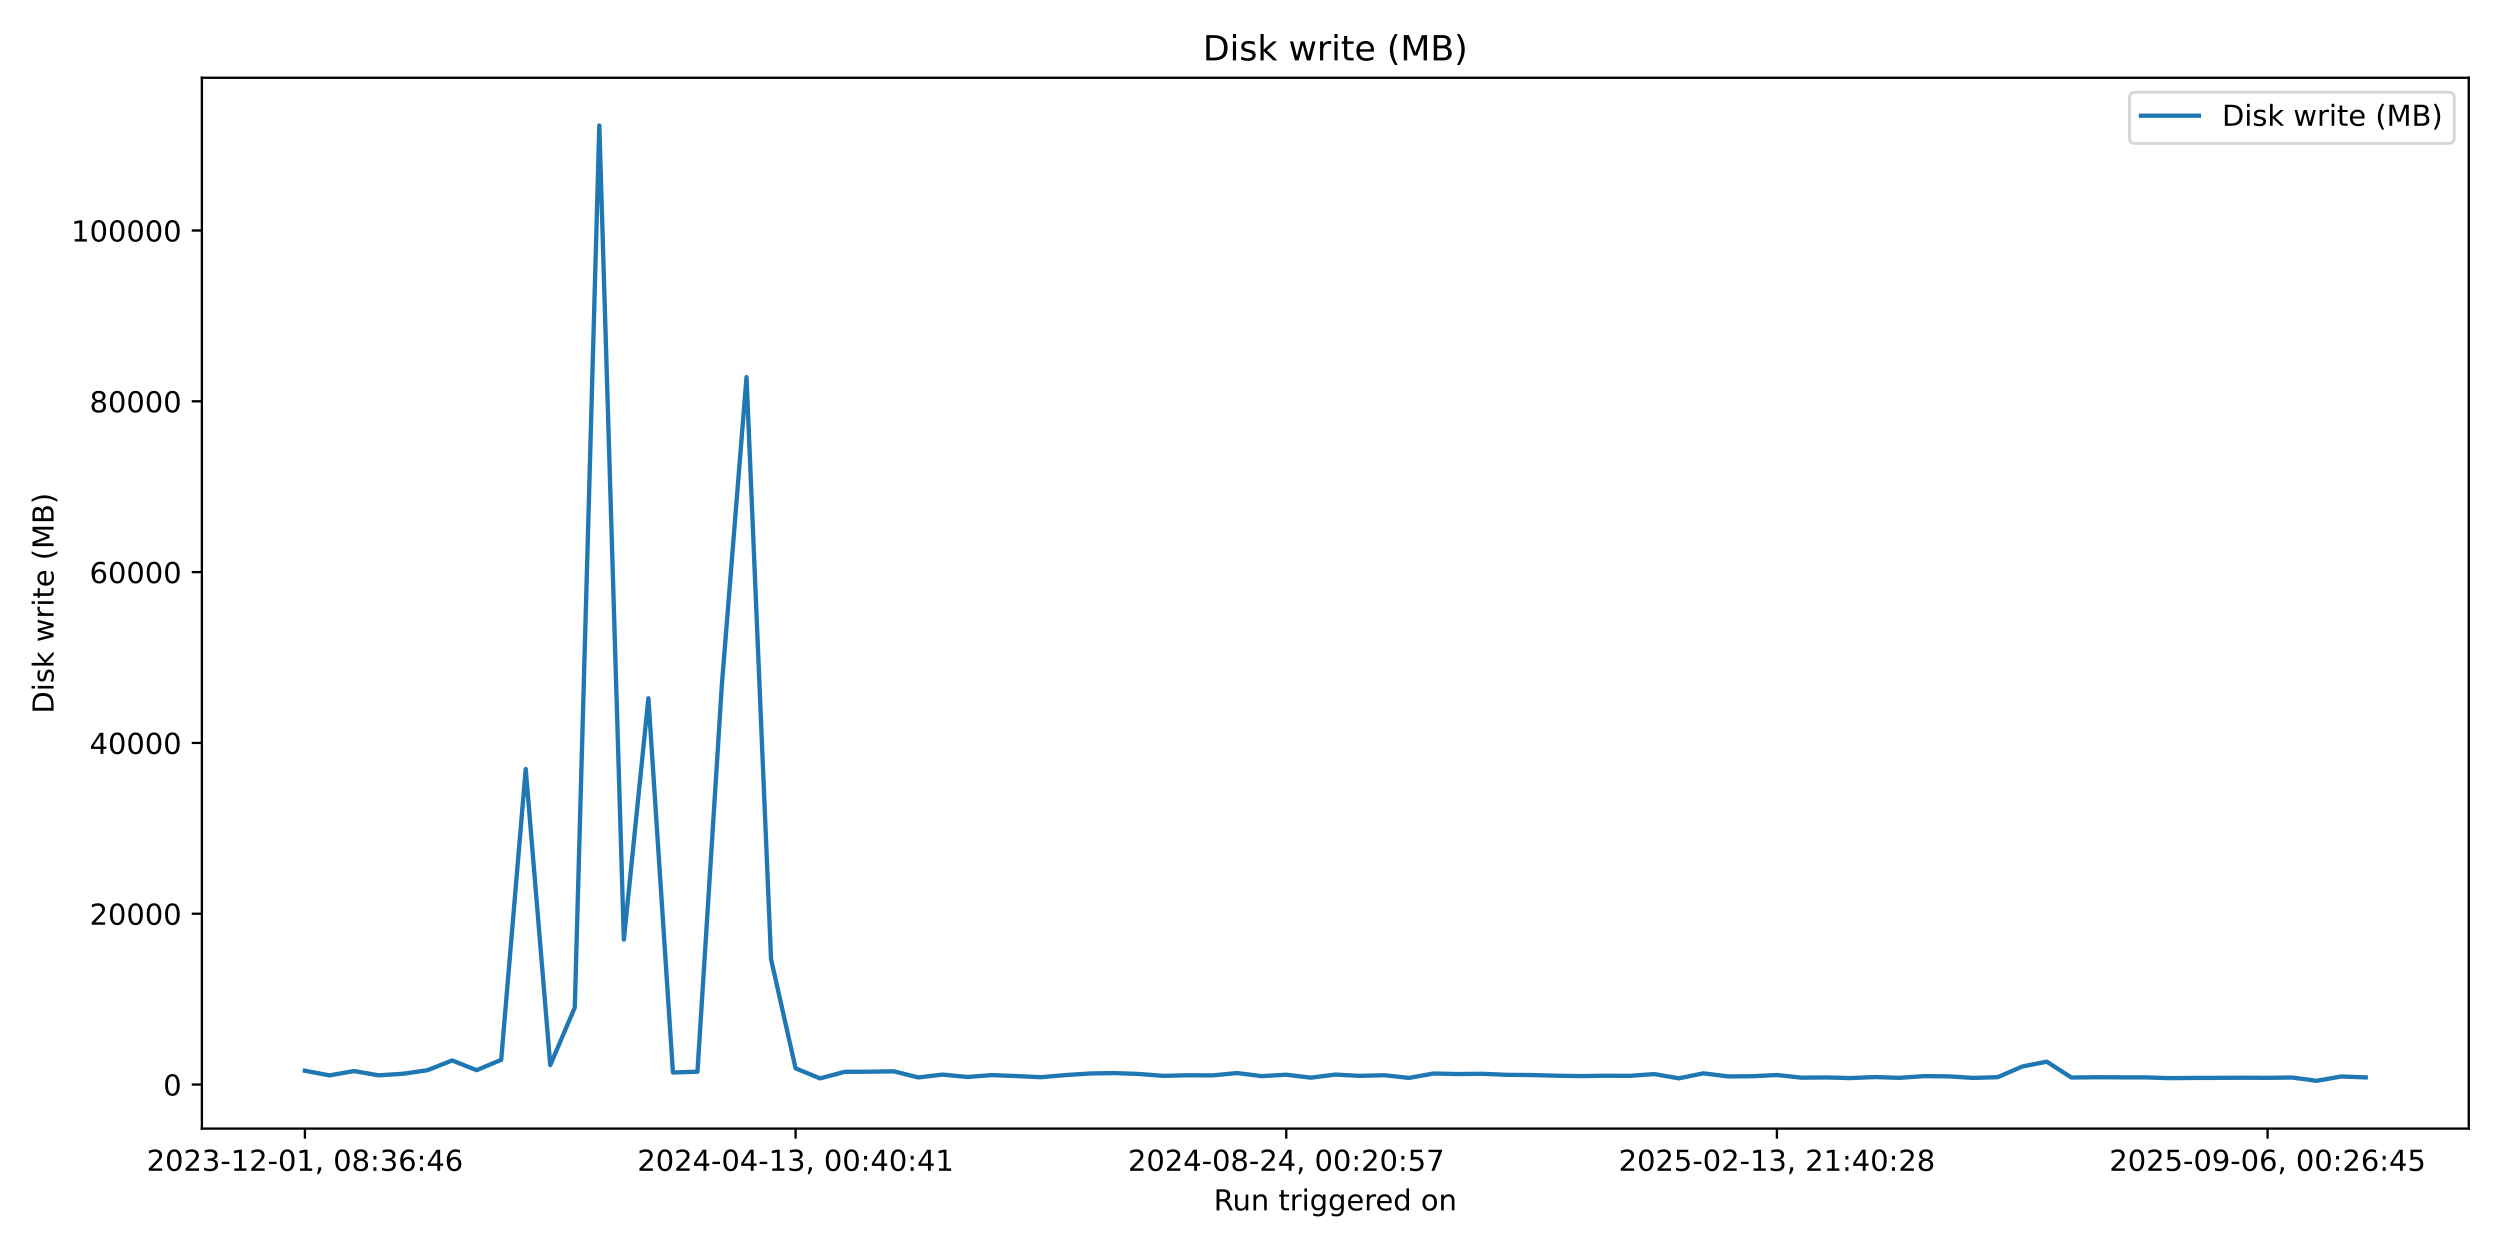
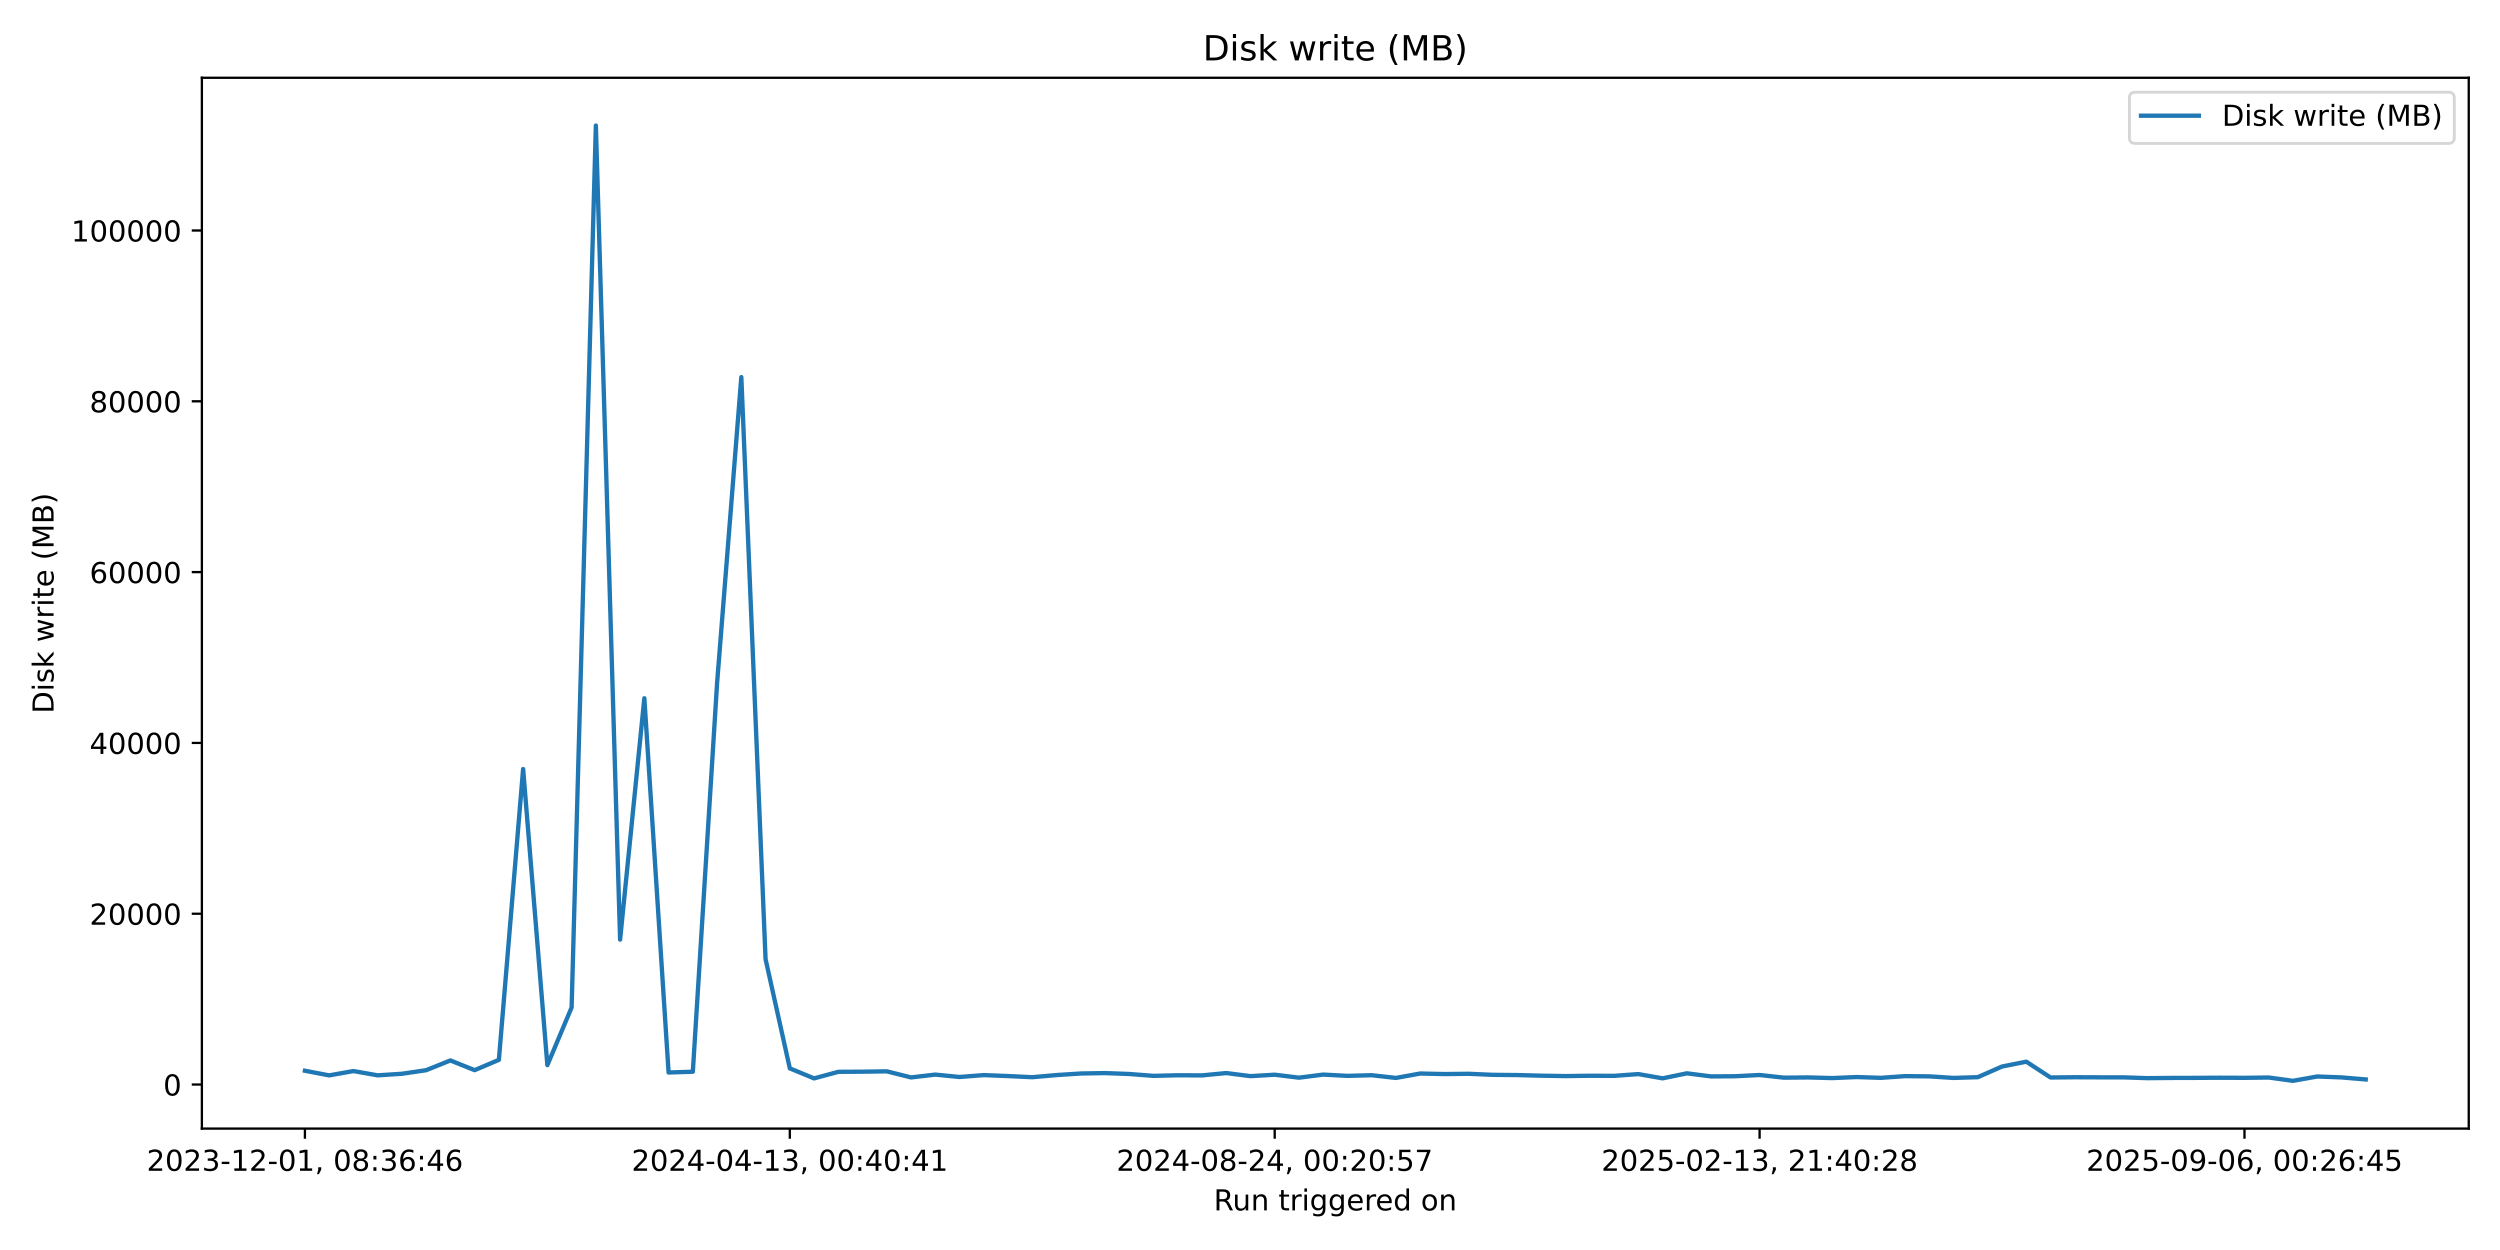
<svg xmlns="http://www.w3.org/2000/svg" xmlns:xlink="http://www.w3.org/1999/xlink" width="864pt" height="432pt" viewBox="0 0 864 432" version="1.1">
  <defs>
    <style type="text/css">*{stroke-linejoin: round; stroke-linecap: butt}</style>
  </defs>
  <g id="figure_1">
    <g id="patch_1">
      <path d="M 0 432  L 864 432  L 864 0  L 0 0  z " style="fill: #ffffff" />
    </g>
    <g id="axes_1">
      <g id="patch_2">
        <path d="M 69.77 390.04  L 853.2 390.04  L 853.2 26.88  L 69.77 26.88  z " style="fill: #ffffff" />
      </g>
      <g id="matplotlib.axis_1">
        <g id="xtick_1">
          <g id="line2d_1">
            <defs>
-               <path id="m52787042f9" d="M 0 0  L 0 3.5  " style="stroke: #000000; stroke-width: 0.8" />
+               <path id="m40794ce7d5" d="M 0 0  L 0 3.5  " style="stroke: #000000; stroke-width: 0.8" />
            </defs>
            <g>
-               <use xlink:href="#m52787042f9" x="105.38" y="390.04" style="stroke: #000000; stroke-width: 0.8" />
+               <use xlink:href="#m40794ce7d5" x="105.38" y="390.04" style="stroke: #000000; stroke-width: 0.8" />
            </g>
          </g>
          <g id="text_1">
            <g transform="translate(50.68827 404.6384) scale(0.1 -0.1)">
              <defs>
                <path id="DejaVuSans-32" d="M 1228 531  L 3431 531  L 3431 0  L 469 0  L 469 531  Q 828 903 1448 1529  Q 2069 2156 2228 2338  Q 2531 2678 2651 2914  Q 2772 3150 2772 3378  Q 2772 3750 2511 3984  Q 2250 4219 1831 4219  Q 1534 4219 1204 4116  Q 875 4013 500 3803  L 500 4441  Q 881 4594 1212 4672  Q 1544 4750 1819 4750  Q 2544 4750 2975 4387  Q 3406 4025 3406 3419  Q 3406 3131 3298 2873  Q 3191 2616 2906 2266  Q 2828 2175 2409 1742  Q 1991 1309 1228 531  z " transform="scale(0.015625)" />
                <path id="DejaVuSans-30" d="M 2034 4250  Q 1547 4250 1301 3770  Q 1056 3291 1056 2328  Q 1056 1369 1301 889  Q 1547 409 2034 409  Q 2525 409 2770 889  Q 3016 1369 3016 2328  Q 3016 3291 2770 3770  Q 2525 4250 2034 4250  z M 2034 4750  Q 2819 4750 3233 4129  Q 3647 3509 3647 2328  Q 3647 1150 3233 529  Q 2819 -91 2034 -91  Q 1250 -91 836 529  Q 422 1150 422 2328  Q 422 3509 836 4129  Q 1250 4750 2034 4750  z " transform="scale(0.015625)" />
                <path id="DejaVuSans-33" d="M 2597 2516  Q 3050 2419 3304 2112  Q 3559 1806 3559 1356  Q 3559 666 3084 287  Q 2609 -91 1734 -91  Q 1441 -91 1130 -33  Q 819 25 488 141  L 488 750  Q 750 597 1062 519  Q 1375 441 1716 441  Q 2309 441 2620 675  Q 2931 909 2931 1356  Q 2931 1769 2642 2001  Q 2353 2234 1838 2234  L 1294 2234  L 1294 2753  L 1863 2753  Q 2328 2753 2575 2939  Q 2822 3125 2822 3475  Q 2822 3834 2567 4026  Q 2313 4219 1838 4219  Q 1578 4219 1281 4162  Q 984 4106 628 3988  L 628 4550  Q 988 4650 1302 4700  Q 1616 4750 1894 4750  Q 2613 4750 3031 4423  Q 3450 4097 3450 3541  Q 3450 3153 3228 2886  Q 3006 2619 2597 2516  z " transform="scale(0.015625)" />
                <path id="DejaVuSans-2d" d="M 313 2009  L 1997 2009  L 1997 1497  L 313 1497  L 313 2009  z " transform="scale(0.015625)" />
                <path id="DejaVuSans-31" d="M 794 531  L 1825 531  L 1825 4091  L 703 3866  L 703 4441  L 1819 4666  L 2450 4666  L 2450 531  L 3481 531  L 3481 0  L 794 0  L 794 531  z " transform="scale(0.015625)" />
                <path id="DejaVuSans-2c" d="M 750 794  L 1409 794  L 1409 256  L 897 -744  L 494 -744  L 750 256  L 750 794  z " transform="scale(0.015625)" />
                <path id="DejaVuSans-20" transform="scale(0.015625)" />
                <path id="DejaVuSans-38" d="M 2034 2216  Q 1584 2216 1326 1975  Q 1069 1734 1069 1313  Q 1069 891 1326 650  Q 1584 409 2034 409  Q 2484 409 2743 651  Q 3003 894 3003 1313  Q 3003 1734 2745 1975  Q 2488 2216 2034 2216  z M 1403 2484  Q 997 2584 770 2862  Q 544 3141 544 3541  Q 544 4100 942 4425  Q 1341 4750 2034 4750  Q 2731 4750 3128 4425  Q 3525 4100 3525 3541  Q 3525 3141 3298 2862  Q 3072 2584 2669 2484  Q 3125 2378 3379 2068  Q 3634 1759 3634 1313  Q 3634 634 3220 271  Q 2806 -91 2034 -91  Q 1263 -91 848 271  Q 434 634 434 1313  Q 434 1759 690 2068  Q 947 2378 1403 2484  z M 1172 3481  Q 1172 3119 1398 2916  Q 1625 2713 2034 2713  Q 2441 2713 2670 2916  Q 2900 3119 2900 3481  Q 2900 3844 2670 4047  Q 2441 4250 2034 4250  Q 1625 4250 1398 4047  Q 1172 3844 1172 3481  z " transform="scale(0.015625)" />
                <path id="DejaVuSans-3a" d="M 750 794  L 1409 794  L 1409 0  L 750 0  L 750 794  z M 750 3309  L 1409 3309  L 1409 2516  L 750 2516  L 750 3309  z " transform="scale(0.015625)" />
                <path id="DejaVuSans-36" d="M 2113 2584  Q 1688 2584 1439 2293  Q 1191 2003 1191 1497  Q 1191 994 1439 701  Q 1688 409 2113 409  Q 2538 409 2786 701  Q 3034 994 3034 1497  Q 3034 2003 2786 2293  Q 2538 2584 2113 2584  z M 3366 4563  L 3366 3988  Q 3128 4100 2886 4159  Q 2644 4219 2406 4219  Q 1781 4219 1451 3797  Q 1122 3375 1075 2522  Q 1259 2794 1537 2939  Q 1816 3084 2150 3084  Q 2853 3084 3261 2657  Q 3669 2231 3669 1497  Q 3669 778 3244 343  Q 2819 -91 2113 -91  Q 1303 -91 875 529  Q 447 1150 447 2328  Q 447 3434 972 4092  Q 1497 4750 2381 4750  Q 2619 4750 2861 4703  Q 3103 4656 3366 4563  z " transform="scale(0.015625)" />
                <path id="DejaVuSans-34" d="M 2419 4116  L 825 1625  L 2419 1625  L 2419 4116  z M 2253 4666  L 3047 4666  L 3047 1625  L 3713 1625  L 3713 1100  L 3047 1100  L 3047 0  L 2419 0  L 2419 1100  L 313 1100  L 313 1709  L 2253 4666  z " transform="scale(0.015625)" />
              </defs>
              <use xlink:href="#DejaVuSans-32" />
              <use xlink:href="#DejaVuSans-30" transform="translate(63.62305 0)" />
              <use xlink:href="#DejaVuSans-32" transform="translate(127.2461 0)" />
              <use xlink:href="#DejaVuSans-33" transform="translate(190.8691 0)" />
              <use xlink:href="#DejaVuSans-2d" transform="translate(254.4922 0)" />
              <use xlink:href="#DejaVuSans-31" transform="translate(290.5762 0)" />
              <use xlink:href="#DejaVuSans-32" transform="translate(354.1992 0)" />
              <use xlink:href="#DejaVuSans-2d" transform="translate(417.8223 0)" />
              <use xlink:href="#DejaVuSans-30" transform="translate(453.9062 0)" />
              <use xlink:href="#DejaVuSans-31" transform="translate(517.5293 0)" />
              <use xlink:href="#DejaVuSans-2c" transform="translate(581.1523 0)" />
              <use xlink:href="#DejaVuSans-20" transform="translate(612.9395 0)" />
              <use xlink:href="#DejaVuSans-30" transform="translate(644.7266 0)" />
              <use xlink:href="#DejaVuSans-38" transform="translate(708.3496 0)" />
              <use xlink:href="#DejaVuSans-3a" transform="translate(771.9727 0)" />
              <use xlink:href="#DejaVuSans-33" transform="translate(805.6641 0)" />
              <use xlink:href="#DejaVuSans-36" transform="translate(869.2871 0)" />
              <use xlink:href="#DejaVuSans-3a" transform="translate(932.9102 0)" />
              <use xlink:href="#DejaVuSans-34" transform="translate(966.6016 0)" />
              <use xlink:href="#DejaVuSans-36" transform="translate(1030.225 0)" />
            </g>
          </g>
        </g>
        <g id="xtick_2">
          <g id="line2d_2">
            <g>
-               <use xlink:href="#m52787042f9" x="274.954" y="390.04" style="stroke: #000000; stroke-width: 0.8" />
+               <use xlink:href="#m40794ce7d5" x="272.959" y="390.04" style="stroke: #000000; stroke-width: 0.8" />
            </g>
          </g>
          <g id="text_2">
-             <g transform="translate(220.2619 404.6384) scale(0.1 -0.1)">
+             <g transform="translate(218.2669 404.6384) scale(0.1 -0.1)">
              <use xlink:href="#DejaVuSans-32" />
              <use xlink:href="#DejaVuSans-30" transform="translate(63.62305 0)" />
              <use xlink:href="#DejaVuSans-32" transform="translate(127.2461 0)" />
              <use xlink:href="#DejaVuSans-34" transform="translate(190.8691 0)" />
              <use xlink:href="#DejaVuSans-2d" transform="translate(254.4922 0)" />
              <use xlink:href="#DejaVuSans-30" transform="translate(290.5762 0)" />
              <use xlink:href="#DejaVuSans-34" transform="translate(354.1992 0)" />
              <use xlink:href="#DejaVuSans-2d" transform="translate(417.8223 0)" />
              <use xlink:href="#DejaVuSans-31" transform="translate(453.9062 0)" />
              <use xlink:href="#DejaVuSans-33" transform="translate(517.5293 0)" />
              <use xlink:href="#DejaVuSans-2c" transform="translate(581.1523 0)" />
              <use xlink:href="#DejaVuSans-20" transform="translate(612.9395 0)" />
              <use xlink:href="#DejaVuSans-30" transform="translate(644.7266 0)" />
              <use xlink:href="#DejaVuSans-30" transform="translate(708.3496 0)" />
              <use xlink:href="#DejaVuSans-3a" transform="translate(771.9727 0)" />
              <use xlink:href="#DejaVuSans-34" transform="translate(805.6641 0)" />
              <use xlink:href="#DejaVuSans-30" transform="translate(869.2871 0)" />
              <use xlink:href="#DejaVuSans-3a" transform="translate(932.9102 0)" />
              <use xlink:href="#DejaVuSans-34" transform="translate(966.6016 0)" />
              <use xlink:href="#DejaVuSans-31" transform="translate(1030.225 0)" />
            </g>
          </g>
        </g>
        <g id="xtick_3">
          <g id="line2d_3">
            <g>
-               <use xlink:href="#m52787042f9" x="444.528" y="390.04" style="stroke: #000000; stroke-width: 0.8" />
+               <use xlink:href="#m40794ce7d5" x="440.538" y="390.04" style="stroke: #000000; stroke-width: 0.8" />
            </g>
          </g>
          <g id="text_3">
-             <g transform="translate(389.8355 404.6384) scale(0.1 -0.1)">
+             <g transform="translate(385.8455 404.6384) scale(0.1 -0.1)">
              <defs>
                <path id="DejaVuSans-35" d="M 691 4666  L 3169 4666  L 3169 4134  L 1269 4134  L 1269 2991  Q 1406 3038 1543 3061  Q 1681 3084 1819 3084  Q 2600 3084 3056 2656  Q 3513 2228 3513 1497  Q 3513 744 3044 326  Q 2575 -91 1722 -91  Q 1428 -91 1123 -41  Q 819 9 494 109  L 494 744  Q 775 591 1075 516  Q 1375 441 1709 441  Q 2250 441 2565 725  Q 2881 1009 2881 1497  Q 2881 1984 2565 2268  Q 2250 2553 1709 2553  Q 1456 2553 1204 2497  Q 953 2441 691 2322  L 691 4666  z " transform="scale(0.015625)" />
                <path id="DejaVuSans-37" d="M 525 4666  L 3525 4666  L 3525 4397  L 1831 0  L 1172 0  L 2766 4134  L 525 4134  L 525 4666  z " transform="scale(0.015625)" />
              </defs>
              <use xlink:href="#DejaVuSans-32" />
              <use xlink:href="#DejaVuSans-30" transform="translate(63.62305 0)" />
              <use xlink:href="#DejaVuSans-32" transform="translate(127.2461 0)" />
              <use xlink:href="#DejaVuSans-34" transform="translate(190.8691 0)" />
              <use xlink:href="#DejaVuSans-2d" transform="translate(254.4922 0)" />
              <use xlink:href="#DejaVuSans-30" transform="translate(290.5762 0)" />
              <use xlink:href="#DejaVuSans-38" transform="translate(354.1992 0)" />
              <use xlink:href="#DejaVuSans-2d" transform="translate(417.8223 0)" />
              <use xlink:href="#DejaVuSans-32" transform="translate(453.9062 0)" />
              <use xlink:href="#DejaVuSans-34" transform="translate(517.5293 0)" />
              <use xlink:href="#DejaVuSans-2c" transform="translate(581.1523 0)" />
              <use xlink:href="#DejaVuSans-20" transform="translate(612.9395 0)" />
              <use xlink:href="#DejaVuSans-30" transform="translate(644.7266 0)" />
              <use xlink:href="#DejaVuSans-30" transform="translate(708.3496 0)" />
              <use xlink:href="#DejaVuSans-3a" transform="translate(771.9727 0)" />
              <use xlink:href="#DejaVuSans-32" transform="translate(805.6641 0)" />
              <use xlink:href="#DejaVuSans-30" transform="translate(869.2871 0)" />
              <use xlink:href="#DejaVuSans-3a" transform="translate(932.9102 0)" />
              <use xlink:href="#DejaVuSans-35" transform="translate(966.6016 0)" />
              <use xlink:href="#DejaVuSans-37" transform="translate(1030.225 0)" />
            </g>
          </g>
        </g>
        <g id="xtick_4">
          <g id="line2d_4">
            <g>
-               <use xlink:href="#m52787042f9" x="614.101" y="390.04" style="stroke: #000000; stroke-width: 0.8" />
+               <use xlink:href="#m40794ce7d5" x="608.116" y="390.04" style="stroke: #000000; stroke-width: 0.8" />
            </g>
          </g>
          <g id="text_4">
-             <g transform="translate(559.409 404.6384) scale(0.1 -0.1)">
+             <g transform="translate(553.4241 404.6384) scale(0.1 -0.1)">
              <use xlink:href="#DejaVuSans-32" />
              <use xlink:href="#DejaVuSans-30" transform="translate(63.62305 0)" />
              <use xlink:href="#DejaVuSans-32" transform="translate(127.2461 0)" />
              <use xlink:href="#DejaVuSans-35" transform="translate(190.8691 0)" />
              <use xlink:href="#DejaVuSans-2d" transform="translate(254.4922 0)" />
              <use xlink:href="#DejaVuSans-30" transform="translate(290.5762 0)" />
              <use xlink:href="#DejaVuSans-32" transform="translate(354.1992 0)" />
              <use xlink:href="#DejaVuSans-2d" transform="translate(417.8223 0)" />
              <use xlink:href="#DejaVuSans-31" transform="translate(453.9062 0)" />
              <use xlink:href="#DejaVuSans-33" transform="translate(517.5293 0)" />
              <use xlink:href="#DejaVuSans-2c" transform="translate(581.1523 0)" />
              <use xlink:href="#DejaVuSans-20" transform="translate(612.9395 0)" />
              <use xlink:href="#DejaVuSans-32" transform="translate(644.7266 0)" />
              <use xlink:href="#DejaVuSans-31" transform="translate(708.3496 0)" />
              <use xlink:href="#DejaVuSans-3a" transform="translate(771.9727 0)" />
              <use xlink:href="#DejaVuSans-34" transform="translate(805.6641 0)" />
              <use xlink:href="#DejaVuSans-30" transform="translate(869.2871 0)" />
              <use xlink:href="#DejaVuSans-3a" transform="translate(932.9102 0)" />
              <use xlink:href="#DejaVuSans-32" transform="translate(966.6016 0)" />
              <use xlink:href="#DejaVuSans-38" transform="translate(1030.225 0)" />
            </g>
          </g>
        </g>
        <g id="xtick_5">
          <g id="line2d_5">
            <g>
-               <use xlink:href="#m52787042f9" x="783.675" y="390.04" style="stroke: #000000; stroke-width: 0.8" />
+               <use xlink:href="#m40794ce7d5" x="775.695" y="390.04" style="stroke: #000000; stroke-width: 0.8" />
            </g>
          </g>
          <g id="text_5">
-             <g transform="translate(728.9826 404.6384) scale(0.1 -0.1)">
+             <g transform="translate(721.0027 404.6384) scale(0.1 -0.1)">
              <defs>
                <path id="DejaVuSans-39" d="M 703 97  L 703 672  Q 941 559 1184 500  Q 1428 441 1663 441  Q 2288 441 2617 861  Q 2947 1281 2994 2138  Q 2813 1869 2534 1725  Q 2256 1581 1919 1581  Q 1219 1581 811 2004  Q 403 2428 403 3163  Q 403 3881 828 4315  Q 1253 4750 1959 4750  Q 2769 4750 3195 4129  Q 3622 3509 3622 2328  Q 3622 1225 3098 567  Q 2575 -91 1691 -91  Q 1453 -91 1209 -44  Q 966 3 703 97  z M 1959 2075  Q 2384 2075 2632 2365  Q 2881 2656 2881 3163  Q 2881 3666 2632 3958  Q 2384 4250 1959 4250  Q 1534 4250 1286 3958  Q 1038 3666 1038 3163  Q 1038 2656 1286 2365  Q 1534 2075 1959 2075  z " transform="scale(0.015625)" />
              </defs>
              <use xlink:href="#DejaVuSans-32" />
              <use xlink:href="#DejaVuSans-30" transform="translate(63.62305 0)" />
              <use xlink:href="#DejaVuSans-32" transform="translate(127.2461 0)" />
              <use xlink:href="#DejaVuSans-35" transform="translate(190.8691 0)" />
              <use xlink:href="#DejaVuSans-2d" transform="translate(254.4922 0)" />
              <use xlink:href="#DejaVuSans-30" transform="translate(290.5762 0)" />
              <use xlink:href="#DejaVuSans-39" transform="translate(354.1992 0)" />
              <use xlink:href="#DejaVuSans-2d" transform="translate(417.8223 0)" />
              <use xlink:href="#DejaVuSans-30" transform="translate(453.9062 0)" />
              <use xlink:href="#DejaVuSans-36" transform="translate(517.5293 0)" />
              <use xlink:href="#DejaVuSans-2c" transform="translate(581.1523 0)" />
              <use xlink:href="#DejaVuSans-20" transform="translate(612.9395 0)" />
              <use xlink:href="#DejaVuSans-30" transform="translate(644.7266 0)" />
              <use xlink:href="#DejaVuSans-30" transform="translate(708.3496 0)" />
              <use xlink:href="#DejaVuSans-3a" transform="translate(771.9727 0)" />
              <use xlink:href="#DejaVuSans-32" transform="translate(805.6641 0)" />
              <use xlink:href="#DejaVuSans-36" transform="translate(869.2871 0)" />
              <use xlink:href="#DejaVuSans-3a" transform="translate(932.9102 0)" />
              <use xlink:href="#DejaVuSans-34" transform="translate(966.6016 0)" />
              <use xlink:href="#DejaVuSans-35" transform="translate(1030.225 0)" />
            </g>
          </g>
        </g>
        <g id="text_6">
          <g transform="translate(419.4686 418.3166) scale(0.1 -0.1)">
            <defs>
              <path id="DejaVuSans-52" d="M 2841 2188  Q 3044 2119 3236 1894  Q 3428 1669 3622 1275  L 4263 0  L 3584 0  L 2988 1197  Q 2756 1666 2539 1819  Q 2322 1972 1947 1972  L 1259 1972  L 1259 0  L 628 0  L 628 4666  L 2053 4666  Q 2853 4666 3247 4331  Q 3641 3997 3641 3322  Q 3641 2881 3436 2590  Q 3231 2300 2841 2188  z M 1259 4147  L 1259 2491  L 2053 2491  Q 2509 2491 2742 2702  Q 2975 2913 2975 3322  Q 2975 3731 2742 3939  Q 2509 4147 2053 4147  L 1259 4147  z " transform="scale(0.015625)" />
              <path id="DejaVuSans-75" d="M 544 1381  L 544 3500  L 1119 3500  L 1119 1403  Q 1119 906 1312 657  Q 1506 409 1894 409  Q 2359 409 2629 706  Q 2900 1003 2900 1516  L 2900 3500  L 3475 3500  L 3475 0  L 2900 0  L 2900 538  Q 2691 219 2414 64  Q 2138 -91 1772 -91  Q 1169 -91 856 284  Q 544 659 544 1381  z M 1991 3584  L 1991 3584  z " transform="scale(0.015625)" />
              <path id="DejaVuSans-6e" d="M 3513 2113  L 3513 0  L 2938 0  L 2938 2094  Q 2938 2591 2744 2837  Q 2550 3084 2163 3084  Q 1697 3084 1428 2787  Q 1159 2491 1159 1978  L 1159 0  L 581 0  L 581 3500  L 1159 3500  L 1159 2956  Q 1366 3272 1645 3428  Q 1925 3584 2291 3584  Q 2894 3584 3203 3211  Q 3513 2838 3513 2113  z " transform="scale(0.015625)" />
              <path id="DejaVuSans-74" d="M 1172 4494  L 1172 3500  L 2356 3500  L 2356 3053  L 1172 3053  L 1172 1153  Q 1172 725 1289 603  Q 1406 481 1766 481  L 2356 481  L 2356 0  L 1766 0  Q 1100 0 847 248  Q 594 497 594 1153  L 594 3053  L 172 3053  L 172 3500  L 594 3500  L 594 4494  L 1172 4494  z " transform="scale(0.015625)" />
              <path id="DejaVuSans-72" d="M 2631 2963  Q 2534 3019 2420 3045  Q 2306 3072 2169 3072  Q 1681 3072 1420 2755  Q 1159 2438 1159 1844  L 1159 0  L 581 0  L 581 3500  L 1159 3500  L 1159 2956  Q 1341 3275 1631 3429  Q 1922 3584 2338 3584  Q 2397 3584 2469 3576  Q 2541 3569 2628 3553  L 2631 2963  z " transform="scale(0.015625)" />
              <path id="DejaVuSans-69" d="M 603 3500  L 1178 3500  L 1178 0  L 603 0  L 603 3500  z M 603 4863  L 1178 4863  L 1178 4134  L 603 4134  L 603 4863  z " transform="scale(0.015625)" />
              <path id="DejaVuSans-67" d="M 2906 1791  Q 2906 2416 2648 2759  Q 2391 3103 1925 3103  Q 1463 3103 1205 2759  Q 947 2416 947 1791  Q 947 1169 1205 825  Q 1463 481 1925 481  Q 2391 481 2648 825  Q 2906 1169 2906 1791  z M 3481 434  Q 3481 -459 3084 -895  Q 2688 -1331 1869 -1331  Q 1566 -1331 1297 -1286  Q 1028 -1241 775 -1147  L 775 -588  Q 1028 -725 1275 -790  Q 1522 -856 1778 -856  Q 2344 -856 2625 -561  Q 2906 -266 2906 331  L 2906 616  Q 2728 306 2450 153  Q 2172 0 1784 0  Q 1141 0 747 490  Q 353 981 353 1791  Q 353 2603 747 3093  Q 1141 3584 1784 3584  Q 2172 3584 2450 3431  Q 2728 3278 2906 2969  L 2906 3500  L 3481 3500  L 3481 434  z " transform="scale(0.015625)" />
              <path id="DejaVuSans-65" d="M 3597 1894  L 3597 1613  L 953 1613  Q 991 1019 1311 708  Q 1631 397 2203 397  Q 2534 397 2845 478  Q 3156 559 3463 722  L 3463 178  Q 3153 47 2828 -22  Q 2503 -91 2169 -91  Q 1331 -91 842 396  Q 353 884 353 1716  Q 353 2575 817 3079  Q 1281 3584 2069 3584  Q 2775 3584 3186 3129  Q 3597 2675 3597 1894  z M 3022 2063  Q 3016 2534 2758 2815  Q 2500 3097 2075 3097  Q 1594 3097 1305 2825  Q 1016 2553 972 2059  L 3022 2063  z " transform="scale(0.015625)" />
              <path id="DejaVuSans-64" d="M 2906 2969  L 2906 4863  L 3481 4863  L 3481 0  L 2906 0  L 2906 525  Q 2725 213 2448 61  Q 2172 -91 1784 -91  Q 1150 -91 751 415  Q 353 922 353 1747  Q 353 2572 751 3078  Q 1150 3584 1784 3584  Q 2172 3584 2448 3432  Q 2725 3281 2906 2969  z M 947 1747  Q 947 1113 1208 752  Q 1469 391 1925 391  Q 2381 391 2643 752  Q 2906 1113 2906 1747  Q 2906 2381 2643 2742  Q 2381 3103 1925 3103  Q 1469 3103 1208 2742  Q 947 2381 947 1747  z " transform="scale(0.015625)" />
              <path id="DejaVuSans-6f" d="M 1959 3097  Q 1497 3097 1228 2736  Q 959 2375 959 1747  Q 959 1119 1226 758  Q 1494 397 1959 397  Q 2419 397 2687 759  Q 2956 1122 2956 1747  Q 2956 2369 2687 2733  Q 2419 3097 1959 3097  z M 1959 3584  Q 2709 3584 3137 3096  Q 3566 2609 3566 1747  Q 3566 888 3137 398  Q 2709 -91 1959 -91  Q 1206 -91 779 398  Q 353 888 353 1747  Q 353 2609 779 3096  Q 1206 3584 1959 3584  z " transform="scale(0.015625)" />
            </defs>
            <use xlink:href="#DejaVuSans-52" />
            <use xlink:href="#DejaVuSans-75" transform="translate(64.98242 0)" />
            <use xlink:href="#DejaVuSans-6e" transform="translate(128.3613 0)" />
            <use xlink:href="#DejaVuSans-20" transform="translate(191.7402 0)" />
            <use xlink:href="#DejaVuSans-74" transform="translate(223.5273 0)" />
            <use xlink:href="#DejaVuSans-72" transform="translate(262.7363 0)" />
            <use xlink:href="#DejaVuSans-69" transform="translate(303.8496 0)" />
            <use xlink:href="#DejaVuSans-67" transform="translate(331.6328 0)" />
            <use xlink:href="#DejaVuSans-67" transform="translate(395.1094 0)" />
            <use xlink:href="#DejaVuSans-65" transform="translate(458.5859 0)" />
            <use xlink:href="#DejaVuSans-72" transform="translate(520.1094 0)" />
            <use xlink:href="#DejaVuSans-65" transform="translate(558.9727 0)" />
            <use xlink:href="#DejaVuSans-64" transform="translate(620.4961 0)" />
            <use xlink:href="#DejaVuSans-20" transform="translate(683.9727 0)" />
            <use xlink:href="#DejaVuSans-6f" transform="translate(715.7598 0)" />
            <use xlink:href="#DejaVuSans-6e" transform="translate(776.9414 0)" />
          </g>
        </g>
      </g>
      <g id="matplotlib.axis_2">
        <g id="ytick_1">
          <g id="line2d_6">
            <defs>
-               <path id="m455784ef68" d="M 0 0  L -3.5 0  " style="stroke: #000000; stroke-width: 0.8" />
+               <path id="m2462f2d1fa" d="M 0 0  L -3.5 0  " style="stroke: #000000; stroke-width: 0.8" />
            </defs>
            <g>
-               <use xlink:href="#m455784ef68" x="69.77" y="374.814" style="stroke: #000000; stroke-width: 0.8" />
+               <use xlink:href="#m2462f2d1fa" x="69.77" y="374.814" style="stroke: #000000; stroke-width: 0.8" />
            </g>
          </g>
          <g id="text_7">
            <g transform="translate(56.4075 378.6131) scale(0.1 -0.1)">
              <use xlink:href="#DejaVuSans-30" />
            </g>
          </g>
        </g>
        <g id="ytick_2">
          <g id="line2d_7">
            <g>
-               <use xlink:href="#m455784ef68" x="69.77" y="315.784" style="stroke: #000000; stroke-width: 0.8" />
+               <use xlink:href="#m2462f2d1fa" x="69.77" y="315.784" style="stroke: #000000; stroke-width: 0.8" />
            </g>
          </g>
          <g id="text_8">
            <g transform="translate(30.9575 319.5836) scale(0.1 -0.1)">
              <use xlink:href="#DejaVuSans-32" />
              <use xlink:href="#DejaVuSans-30" transform="translate(63.62305 0)" />
              <use xlink:href="#DejaVuSans-30" transform="translate(127.2461 0)" />
              <use xlink:href="#DejaVuSans-30" transform="translate(190.8691 0)" />
              <use xlink:href="#DejaVuSans-30" transform="translate(254.4922 0)" />
            </g>
          </g>
        </g>
        <g id="ytick_3">
          <g id="line2d_8">
            <g>
-               <use xlink:href="#m455784ef68" x="69.77" y="256.755" style="stroke: #000000; stroke-width: 0.8" />
+               <use xlink:href="#m2462f2d1fa" x="69.77" y="256.755" style="stroke: #000000; stroke-width: 0.8" />
            </g>
          </g>
          <g id="text_9">
            <g transform="translate(30.9575 260.5541) scale(0.1 -0.1)">
              <use xlink:href="#DejaVuSans-34" />
              <use xlink:href="#DejaVuSans-30" transform="translate(63.62305 0)" />
              <use xlink:href="#DejaVuSans-30" transform="translate(127.2461 0)" />
              <use xlink:href="#DejaVuSans-30" transform="translate(190.8691 0)" />
              <use xlink:href="#DejaVuSans-30" transform="translate(254.4922 0)" />
            </g>
          </g>
        </g>
        <g id="ytick_4">
          <g id="line2d_9">
            <g>
-               <use xlink:href="#m455784ef68" x="69.77" y="197.725" style="stroke: #000000; stroke-width: 0.8" />
+               <use xlink:href="#m2462f2d1fa" x="69.77" y="197.725" style="stroke: #000000; stroke-width: 0.8" />
            </g>
          </g>
          <g id="text_10">
            <g transform="translate(30.9575 201.5247) scale(0.1 -0.1)">
              <use xlink:href="#DejaVuSans-36" />
              <use xlink:href="#DejaVuSans-30" transform="translate(63.62305 0)" />
              <use xlink:href="#DejaVuSans-30" transform="translate(127.2461 0)" />
              <use xlink:href="#DejaVuSans-30" transform="translate(190.8691 0)" />
              <use xlink:href="#DejaVuSans-30" transform="translate(254.4922 0)" />
            </g>
          </g>
        </g>
        <g id="ytick_5">
          <g id="line2d_10">
            <g>
-               <use xlink:href="#m455784ef68" x="69.77" y="138.696" style="stroke: #000000; stroke-width: 0.8" />
+               <use xlink:href="#m2462f2d1fa" x="69.77" y="138.696" style="stroke: #000000; stroke-width: 0.8" />
            </g>
          </g>
          <g id="text_11">
            <g transform="translate(30.9575 142.4952) scale(0.1 -0.1)">
              <use xlink:href="#DejaVuSans-38" />
              <use xlink:href="#DejaVuSans-30" transform="translate(63.62305 0)" />
              <use xlink:href="#DejaVuSans-30" transform="translate(127.2461 0)" />
              <use xlink:href="#DejaVuSans-30" transform="translate(190.8691 0)" />
              <use xlink:href="#DejaVuSans-30" transform="translate(254.4922 0)" />
            </g>
          </g>
        </g>
        <g id="ytick_6">
          <g id="line2d_11">
            <g>
-               <use xlink:href="#m455784ef68" x="69.77" y="79.667" style="stroke: #000000; stroke-width: 0.8" />
+               <use xlink:href="#m2462f2d1fa" x="69.77" y="79.667" style="stroke: #000000; stroke-width: 0.8" />
            </g>
          </g>
          <g id="text_12">
            <g transform="translate(24.595 83.46576) scale(0.1 -0.1)">
              <use xlink:href="#DejaVuSans-31" />
              <use xlink:href="#DejaVuSans-30" transform="translate(63.62305 0)" />
              <use xlink:href="#DejaVuSans-30" transform="translate(127.2461 0)" />
              <use xlink:href="#DejaVuSans-30" transform="translate(190.8691 0)" />
              <use xlink:href="#DejaVuSans-30" transform="translate(254.4922 0)" />
              <use xlink:href="#DejaVuSans-30" transform="translate(318.1152 0)" />
            </g>
          </g>
        </g>
        <g id="text_13">
          <g transform="translate(18.51531 246.5936) rotate(-90) scale(0.1 -0.1)">
            <defs>
              <path id="DejaVuSans-44" d="M 1259 4147  L 1259 519  L 2022 519  Q 2988 519 3436 956  Q 3884 1394 3884 2338  Q 3884 3275 3436 3711  Q 2988 4147 2022 4147  L 1259 4147  z M 628 4666  L 1925 4666  Q 3281 4666 3915 4102  Q 4550 3538 4550 2338  Q 4550 1131 3912 565  Q 3275 0 1925 0  L 628 0  L 628 4666  z " transform="scale(0.015625)" />
              <path id="DejaVuSans-73" d="M 2834 3397  L 2834 2853  Q 2591 2978 2328 3040  Q 2066 3103 1784 3103  Q 1356 3103 1142 2972  Q 928 2841 928 2578  Q 928 2378 1081 2264  Q 1234 2150 1697 2047  L 1894 2003  Q 2506 1872 2764 1633  Q 3022 1394 3022 966  Q 3022 478 2636 193  Q 2250 -91 1575 -91  Q 1294 -91 989 -36  Q 684 19 347 128  L 347 722  Q 666 556 975 473  Q 1284 391 1588 391  Q 1994 391 2212 530  Q 2431 669 2431 922  Q 2431 1156 2273 1281  Q 2116 1406 1581 1522  L 1381 1569  Q 847 1681 609 1914  Q 372 2147 372 2553  Q 372 3047 722 3315  Q 1072 3584 1716 3584  Q 2034 3584 2315 3537  Q 2597 3491 2834 3397  z " transform="scale(0.015625)" />
              <path id="DejaVuSans-6b" d="M 581 4863  L 1159 4863  L 1159 1991  L 2875 3500  L 3609 3500  L 1753 1863  L 3688 0  L 2938 0  L 1159 1709  L 1159 0  L 581 0  L 581 4863  z " transform="scale(0.015625)" />
              <path id="DejaVuSans-77" d="M 269 3500  L 844 3500  L 1563 769  L 2278 3500  L 2956 3500  L 3675 769  L 4391 3500  L 4966 3500  L 4050 0  L 3372 0  L 2619 2869  L 1863 0  L 1184 0  L 269 3500  z " transform="scale(0.015625)" />
              <path id="DejaVuSans-28" d="M 1984 4856  Q 1566 4138 1362 3434  Q 1159 2731 1159 2009  Q 1159 1288 1364 580  Q 1569 -128 1984 -844  L 1484 -844  Q 1016 -109 783 600  Q 550 1309 550 2009  Q 550 2706 781 3412  Q 1013 4119 1484 4856  L 1984 4856  z " transform="scale(0.015625)" />
              <path id="DejaVuSans-4d" d="M 628 4666  L 1569 4666  L 2759 1491  L 3956 4666  L 4897 4666  L 4897 0  L 4281 0  L 4281 4097  L 3078 897  L 2444 897  L 1241 4097  L 1241 0  L 628 0  L 628 4666  z " transform="scale(0.015625)" />
              <path id="DejaVuSans-42" d="M 1259 2228  L 1259 519  L 2272 519  Q 2781 519 3026 730  Q 3272 941 3272 1375  Q 3272 1813 3026 2020  Q 2781 2228 2272 2228  L 1259 2228  z M 1259 4147  L 1259 2741  L 2194 2741  Q 2656 2741 2882 2914  Q 3109 3088 3109 3444  Q 3109 3797 2882 3972  Q 2656 4147 2194 4147  L 1259 4147  z M 628 4666  L 2241 4666  Q 2963 4666 3353 4366  Q 3744 4066 3744 3513  Q 3744 3084 3544 2831  Q 3344 2578 2956 2516  Q 3422 2416 3680 2098  Q 3938 1781 3938 1306  Q 3938 681 3513 340  Q 3088 0 2303 0  L 628 0  L 628 4666  z " transform="scale(0.015625)" />
              <path id="DejaVuSans-29" d="M 513 4856  L 1013 4856  Q 1481 4119 1714 3412  Q 1947 2706 1947 2009  Q 1947 1309 1714 600  Q 1481 -109 1013 -844  L 513 -844  Q 928 -128 1133 580  Q 1338 1288 1338 2009  Q 1338 2731 1133 3434  Q 928 4138 513 4856  z " transform="scale(0.015625)" />
            </defs>
            <use xlink:href="#DejaVuSans-44" />
            <use xlink:href="#DejaVuSans-69" transform="translate(77.00195 0)" />
            <use xlink:href="#DejaVuSans-73" transform="translate(104.7852 0)" />
            <use xlink:href="#DejaVuSans-6b" transform="translate(156.8848 0)" />
            <use xlink:href="#DejaVuSans-20" transform="translate(214.7949 0)" />
            <use xlink:href="#DejaVuSans-77" transform="translate(246.582 0)" />
            <use xlink:href="#DejaVuSans-72" transform="translate(328.3691 0)" />
            <use xlink:href="#DejaVuSans-69" transform="translate(369.4824 0)" />
            <use xlink:href="#DejaVuSans-74" transform="translate(397.2656 0)" />
            <use xlink:href="#DejaVuSans-65" transform="translate(436.4746 0)" />
            <use xlink:href="#DejaVuSans-20" transform="translate(497.998 0)" />
            <use xlink:href="#DejaVuSans-28" transform="translate(529.7852 0)" />
            <use xlink:href="#DejaVuSans-4d" transform="translate(568.7988 0)" />
            <use xlink:href="#DejaVuSans-42" transform="translate(655.0781 0)" />
            <use xlink:href="#DejaVuSans-29" transform="translate(723.6816 0)" />
          </g>
        </g>
      </g>
      <g id="line2d_12">
-         <path d="M 105.38 370.049  L 113.859 371.654  L 122.338 370.158  L 130.816 371.635  L 139.295 371.095  L 147.774 369.858  L 156.253 366.489  L 164.731 369.849  L 173.21 366.282  L 181.689 265.782  L 190.167 368.112  L 198.646 348.182  L 207.125 43.387  L 215.603 324.726  L 224.082 241.321  L 232.561 370.659  L 241.039 370.385  L 249.518 236.12  L 257.997 130.33  L 266.475 331.491  L 274.954 369.221  L 283.433 372.694  L 291.911 370.423  L 300.39 370.376  L 308.869 370.251  L 317.347 372.358  L 325.826 371.38  L 334.305 372.209  L 342.783 371.555  L 351.262 371.888  L 359.741 372.28  L 368.22 371.544  L 376.698 370.997  L 385.177 370.859  L 393.656 371.17  L 402.134 371.819  L 410.613 371.61  L 419.092 371.658  L 427.57 370.849  L 436.049 371.912  L 444.528 371.422  L 453.006 372.442  L 461.485 371.38  L 469.964 371.819  L 478.442 371.594  L 486.921 372.534  L 495.4 371.009  L 503.878 371.195  L 512.357 371.101  L 520.836 371.465  L 529.314 371.54  L 537.793 371.759  L 546.272 371.893  L 554.75 371.779  L 563.229 371.815  L 571.708 371.204  L 580.187 372.676  L 588.665 370.942  L 597.144 372.009  L 605.623 371.948  L 614.101 371.52  L 622.58 372.441  L 631.059 372.363  L 639.537 372.584  L 648.016 372.228  L 656.495 372.503  L 664.973 371.909  L 673.452 371.994  L 681.931 372.534  L 690.409 372.271  L 698.888 368.591  L 707.367 366.917  L 715.845 372.384  L 724.324 372.295  L 732.803 372.329  L 741.281 372.336  L 749.76 372.609  L 758.239 372.534  L 766.717 372.509  L 775.196 372.464  L 783.675 372.499  L 792.154 372.392  L 800.632 373.533  L 809.111 372.036  L 817.59 372.351  " clip-path="url(#p8e3899ab09)" style="fill: none; stroke: #1f77b4; stroke-width: 1.5; stroke-linecap: square" />
+         <path d="M 105.38 370.049  L 113.759 371.654  L 122.138 370.158  L 130.517 371.635  L 138.896 371.095  L 147.275 369.858  L 155.654 366.489  L 164.033 369.849  L 172.412 366.282  L 180.791 265.782  L 189.17 368.112  L 197.549 348.182  L 205.928 43.387  L 214.307 324.726  L 222.685 241.321  L 231.064 370.659  L 239.443 370.385  L 247.822 236.12  L 256.201 130.33  L 264.58 331.491  L 272.959 369.221  L 281.338 372.694  L 289.717 370.423  L 298.096 370.376  L 306.475 370.251  L 314.854 372.358  L 323.233 371.38  L 331.612 372.209  L 339.991 371.555  L 348.369 371.888  L 356.748 372.28  L 365.127 371.544  L 373.506 370.997  L 381.885 370.859  L 390.264 371.17  L 398.643 371.819  L 407.022 371.61  L 415.401 371.658  L 423.78 370.849  L 432.159 371.912  L 440.538 371.422  L 448.917 372.442  L 457.296 371.38  L 465.674 371.819  L 474.053 371.594  L 482.432 372.534  L 490.811 371.009  L 499.19 371.195  L 507.569 371.101  L 515.948 371.465  L 524.327 371.54  L 532.706 371.759  L 541.085 371.893  L 549.464 371.779  L 557.843 371.815  L 566.222 371.204  L 574.601 372.676  L 582.979 370.942  L 591.358 372.009  L 599.737 371.948  L 608.116 371.52  L 616.495 372.441  L 624.874 372.363  L 633.253 372.584  L 641.632 372.228  L 650.011 372.503  L 658.39 371.909  L 666.769 371.994  L 675.148 372.534  L 683.527 372.271  L 691.906 368.591  L 700.285 366.917  L 708.663 372.384  L 717.042 372.295  L 725.421 372.329  L 733.8 372.336  L 742.179 372.609  L 750.558 372.534  L 758.937 372.509  L 767.316 372.464  L 775.695 372.499  L 784.074 372.392  L 792.453 373.533  L 800.832 372.036  L 809.211 372.351  L 817.59 373.057  " clip-path="url(#p29868b5f79)" style="fill: none; stroke: #1f77b4; stroke-width: 1.5; stroke-linecap: square" />
      </g>
      <g id="patch_3">
        <path d="M 69.77 390.04  L 69.77 26.88  " style="fill: none; stroke: #000000; stroke-width: 0.8; stroke-linejoin: miter; stroke-linecap: square" />
      </g>
      <g id="patch_4">
        <path d="M 853.2 390.04  L 853.2 26.88  " style="fill: none; stroke: #000000; stroke-width: 0.8; stroke-linejoin: miter; stroke-linecap: square" />
      </g>
      <g id="patch_5">
        <path d="M 69.77 390.04  L 853.2 390.04  " style="fill: none; stroke: #000000; stroke-width: 0.8; stroke-linejoin: miter; stroke-linecap: square" />
      </g>
      <g id="patch_6">
        <path d="M 69.77 26.88  L 853.2 26.88  " style="fill: none; stroke: #000000; stroke-width: 0.8; stroke-linejoin: miter; stroke-linecap: square" />
      </g>
      <g id="text_14">
        <g transform="translate(415.7247 20.88) scale(0.12 -0.12)">
          <use xlink:href="#DejaVuSans-44" />
          <use xlink:href="#DejaVuSans-69" transform="translate(77.00195 0)" />
          <use xlink:href="#DejaVuSans-73" transform="translate(104.7852 0)" />
          <use xlink:href="#DejaVuSans-6b" transform="translate(156.8848 0)" />
          <use xlink:href="#DejaVuSans-20" transform="translate(214.7949 0)" />
          <use xlink:href="#DejaVuSans-77" transform="translate(246.582 0)" />
          <use xlink:href="#DejaVuSans-72" transform="translate(328.3691 0)" />
          <use xlink:href="#DejaVuSans-69" transform="translate(369.4824 0)" />
          <use xlink:href="#DejaVuSans-74" transform="translate(397.2656 0)" />
          <use xlink:href="#DejaVuSans-65" transform="translate(436.4746 0)" />
          <use xlink:href="#DejaVuSans-20" transform="translate(497.998 0)" />
          <use xlink:href="#DejaVuSans-28" transform="translate(529.7852 0)" />
          <use xlink:href="#DejaVuSans-4d" transform="translate(568.7988 0)" />
          <use xlink:href="#DejaVuSans-42" transform="translate(655.0781 0)" />
          <use xlink:href="#DejaVuSans-29" transform="translate(723.6816 0)" />
        </g>
      </g>
      <g id="legend_1">
        <g id="patch_7">
          <path d="M 737.933 49.558  L 846.2 49.558  Q 848.2 49.558 848.2 47.558  L 848.2 33.88  Q 848.2 31.88 846.2 31.88  L 737.933 31.88  Q 735.933 31.88 735.933 33.88  L 735.933 47.558  Q 735.933 49.558 737.933 49.558  z " style="fill: #ffffff; opacity: 0.8; stroke: #cccccc; stroke-linejoin: miter" />
        </g>
        <g id="line2d_13">
          <path d="M 739.933 39.978  L 749.933 39.978  L 759.933 39.978  " style="fill: none; stroke: #1f77b4; stroke-width: 1.5; stroke-linecap: square" />
        </g>
        <g id="text_15">
          <g transform="translate(767.9328 43.47844) scale(0.1 -0.1)">
            <use xlink:href="#DejaVuSans-44" />
            <use xlink:href="#DejaVuSans-69" transform="translate(77.00195 0)" />
            <use xlink:href="#DejaVuSans-73" transform="translate(104.7852 0)" />
            <use xlink:href="#DejaVuSans-6b" transform="translate(156.8848 0)" />
            <use xlink:href="#DejaVuSans-20" transform="translate(214.7949 0)" />
            <use xlink:href="#DejaVuSans-77" transform="translate(246.582 0)" />
            <use xlink:href="#DejaVuSans-72" transform="translate(328.3691 0)" />
            <use xlink:href="#DejaVuSans-69" transform="translate(369.4824 0)" />
            <use xlink:href="#DejaVuSans-74" transform="translate(397.2656 0)" />
            <use xlink:href="#DejaVuSans-65" transform="translate(436.4746 0)" />
            <use xlink:href="#DejaVuSans-20" transform="translate(497.998 0)" />
            <use xlink:href="#DejaVuSans-28" transform="translate(529.7852 0)" />
            <use xlink:href="#DejaVuSans-4d" transform="translate(568.7988 0)" />
            <use xlink:href="#DejaVuSans-42" transform="translate(655.0781 0)" />
            <use xlink:href="#DejaVuSans-29" transform="translate(723.6816 0)" />
          </g>
        </g>
      </g>
    </g>
  </g>
  <defs>
-     <clipPath id="p8e3899ab09">
+     <clipPath id="p29868b5f79">
      <rect x="69.77" y="26.88" width="783.43" height="363.16" />
    </clipPath>
  </defs>
</svg>
